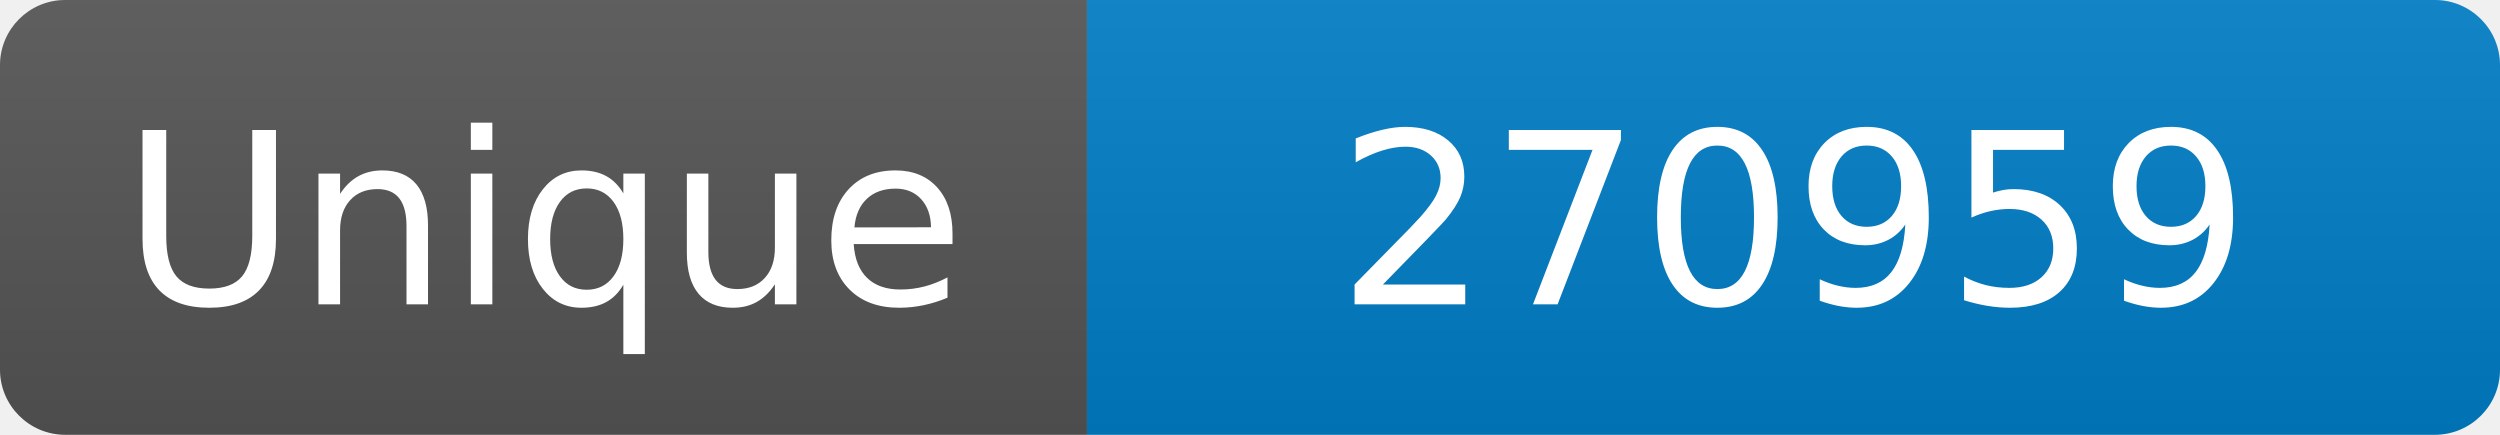
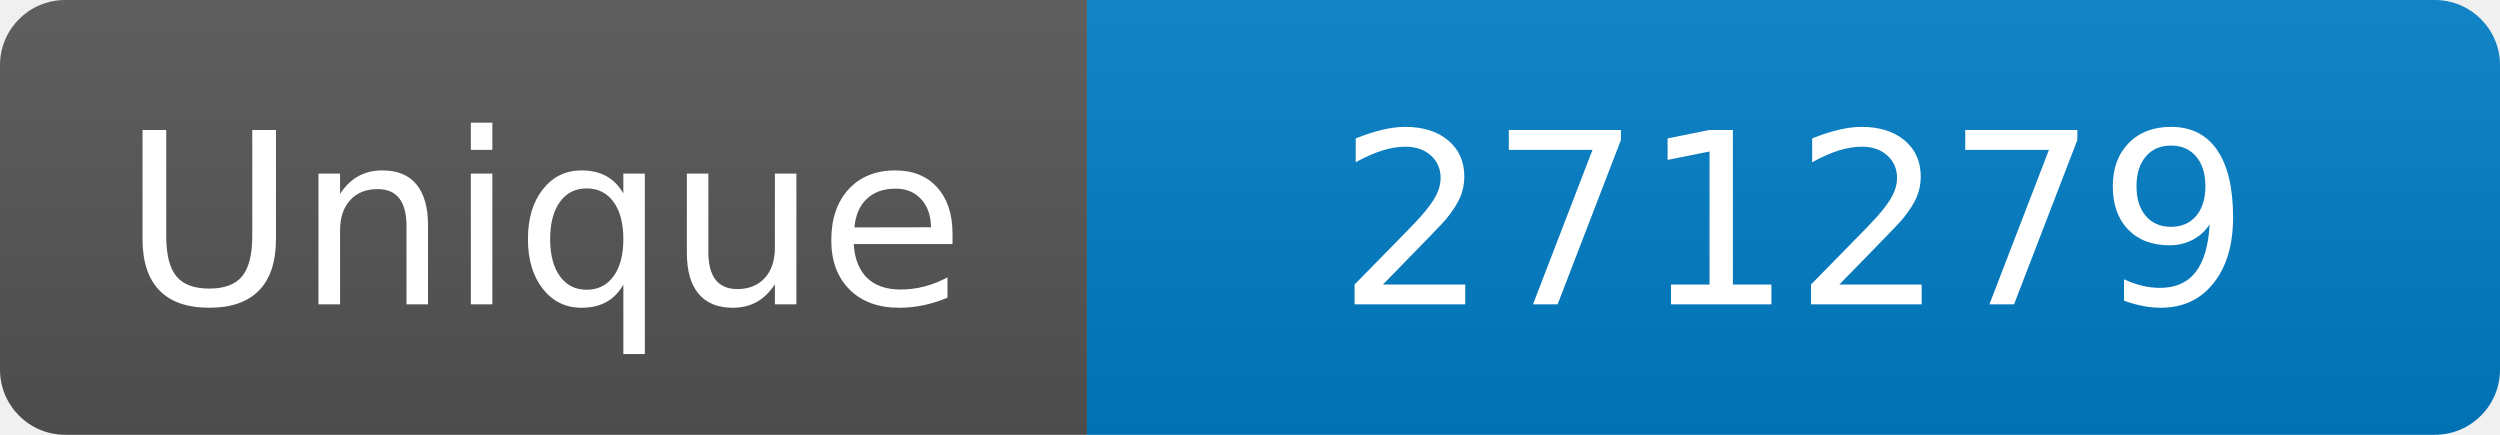
<svg xmlns="http://www.w3.org/2000/svg" width="115" height="20" role="img" aria-label="Maintained?: yes">
  <linearGradient id="s" x2="0" y2="100%">
    <stop offset="0" stop-color="#bbb" stop-opacity=".1" />
    <stop offset="1" stop-opacity=".1" />
  </linearGradient>
  <clipPath id="r">
    <rect width="115" height="20" rx="3" fill="#fff" />
  </clipPath>
  <g clip-path="url(#r)">
    <rect width="50" height="20" fill="#555" />
    <rect x="50" width="160" height="20" fill="#007ec6" />
    <rect width="115" height="20" fill="url(#s)" />
  </g>
  <g fill="#fff" text-anchor="middle" font-family="Verdana,Geneva,DejaVu Sans,sans-serif" font-size="110">
    <text x="250" y="140" transform="scale(.1)" fill="#fff">Unique</text>
-     <text x="825" y="140" transform="scale(.1)" fill="#fff">270959</text>
+     <text x="825" y="140" transform="scale(.1)" fill="#fff">271279</text>
  </g>
</svg>
